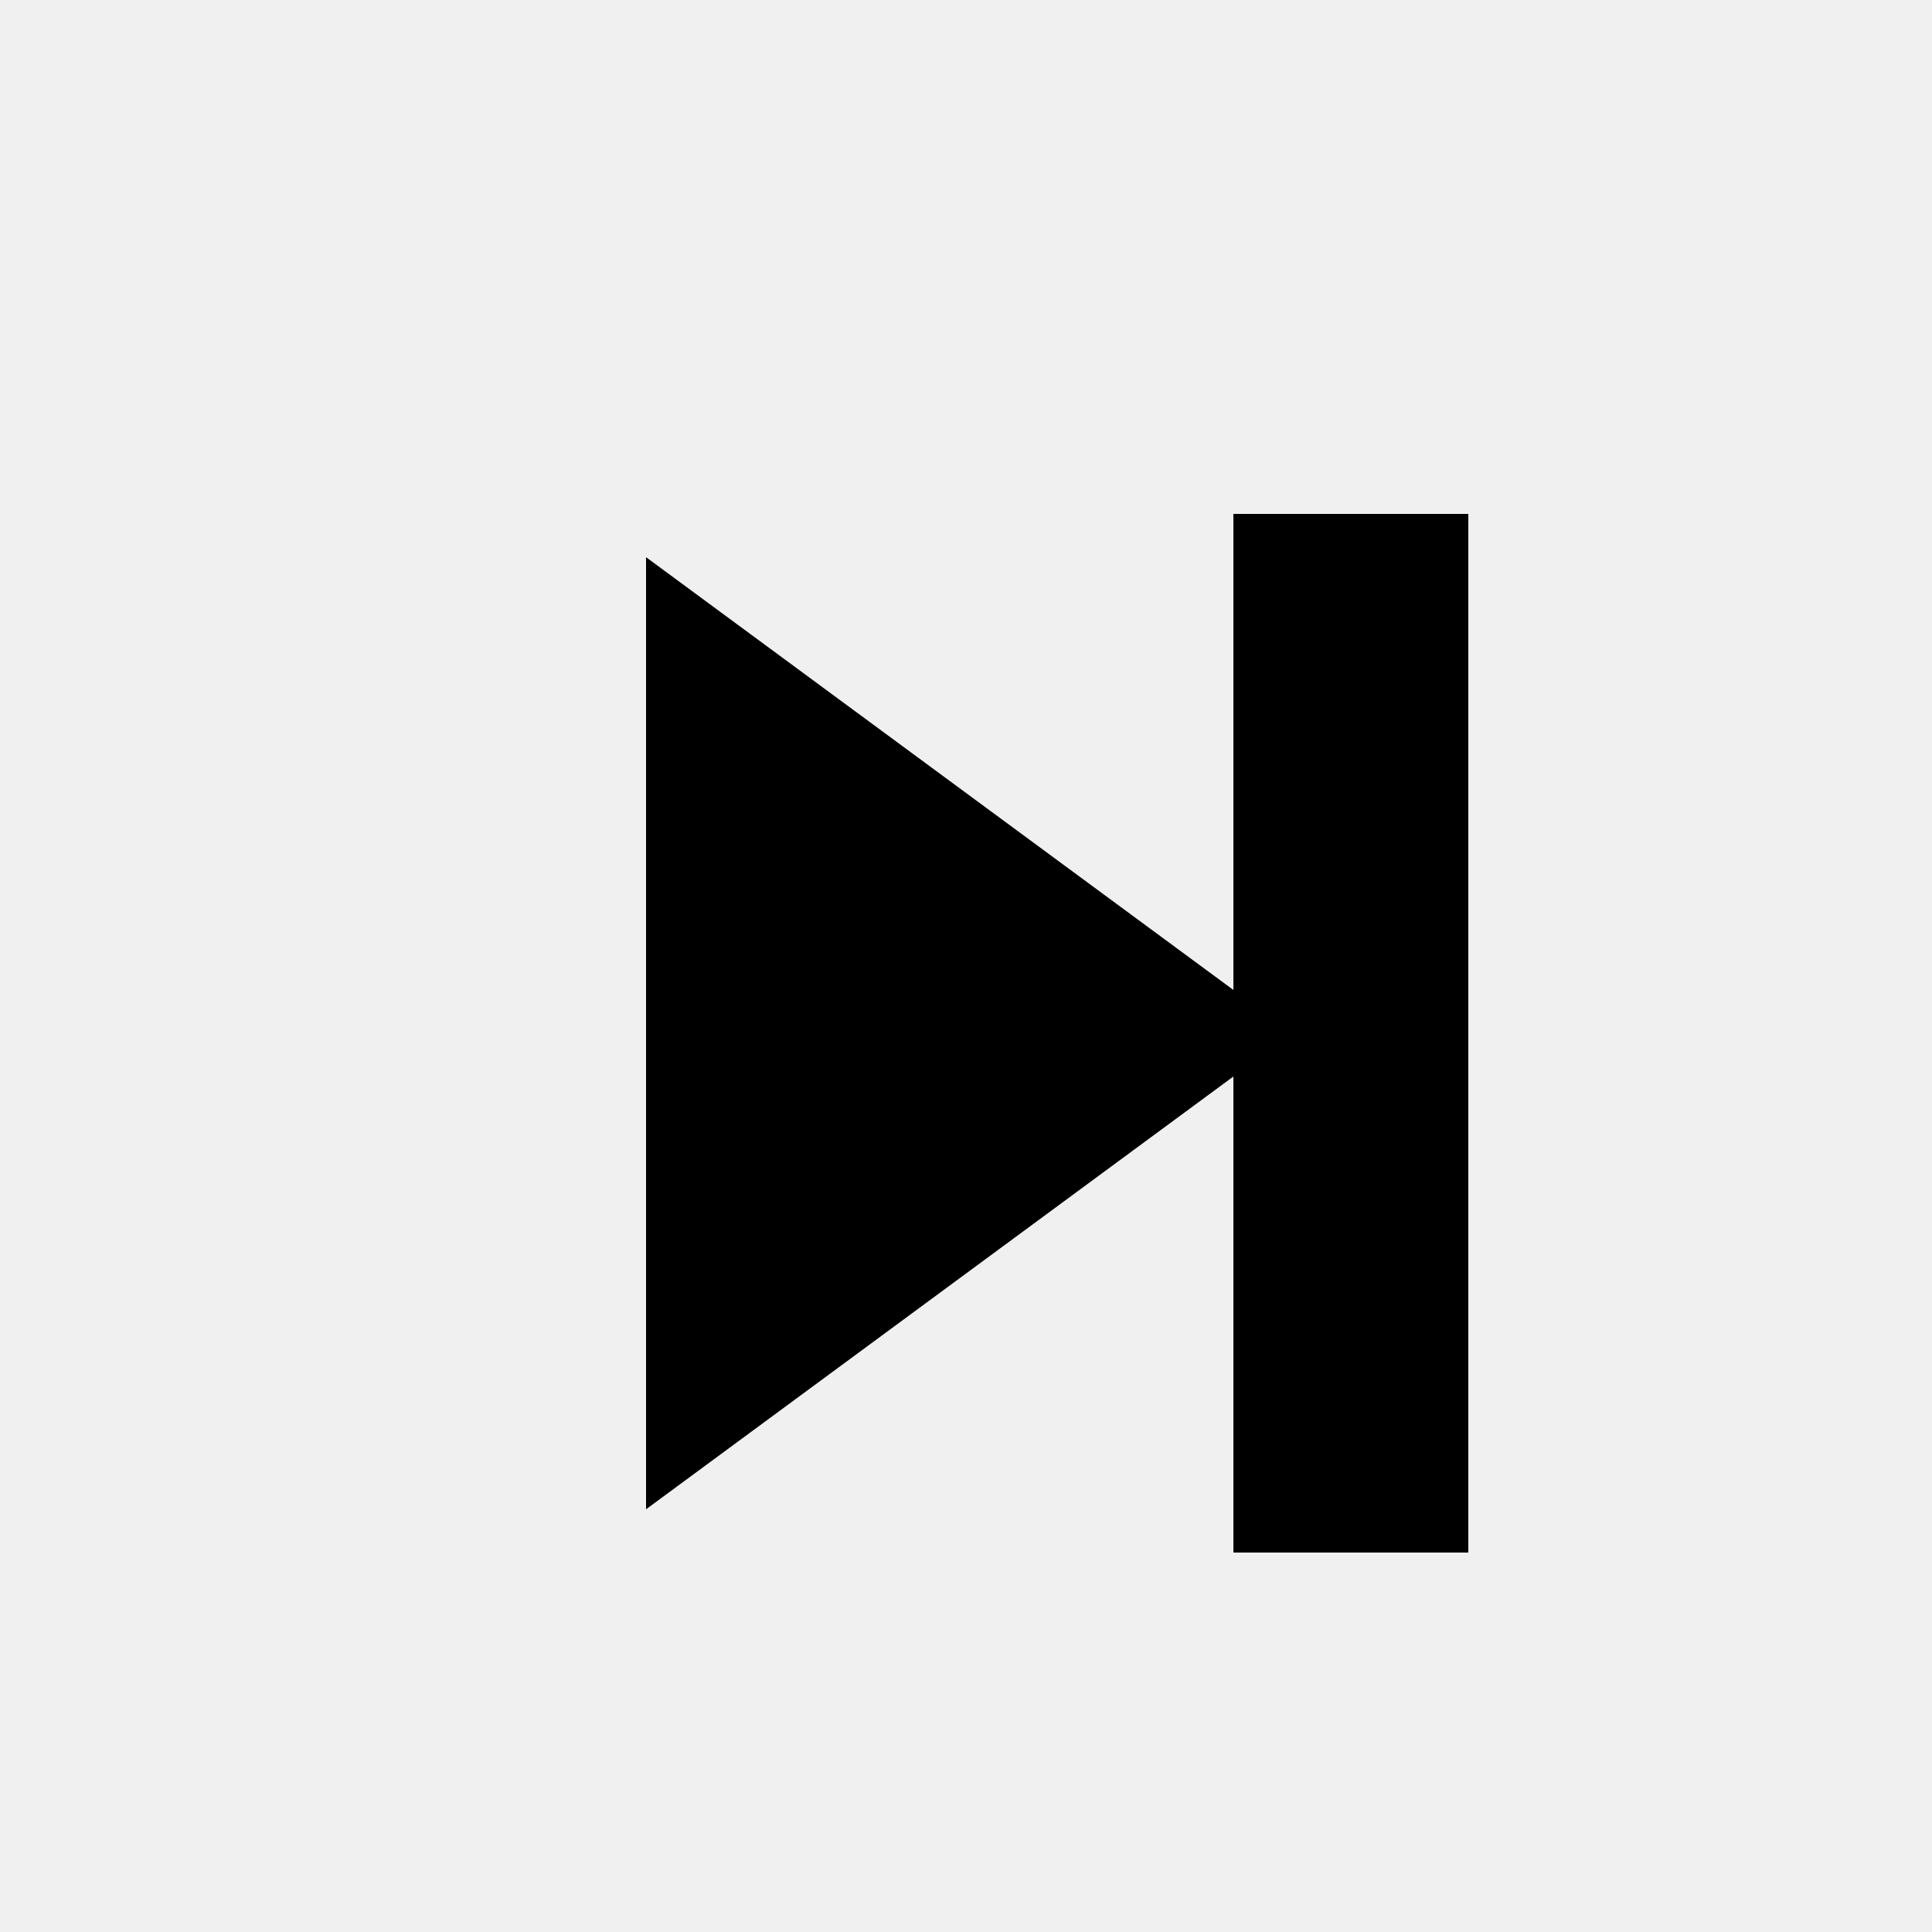
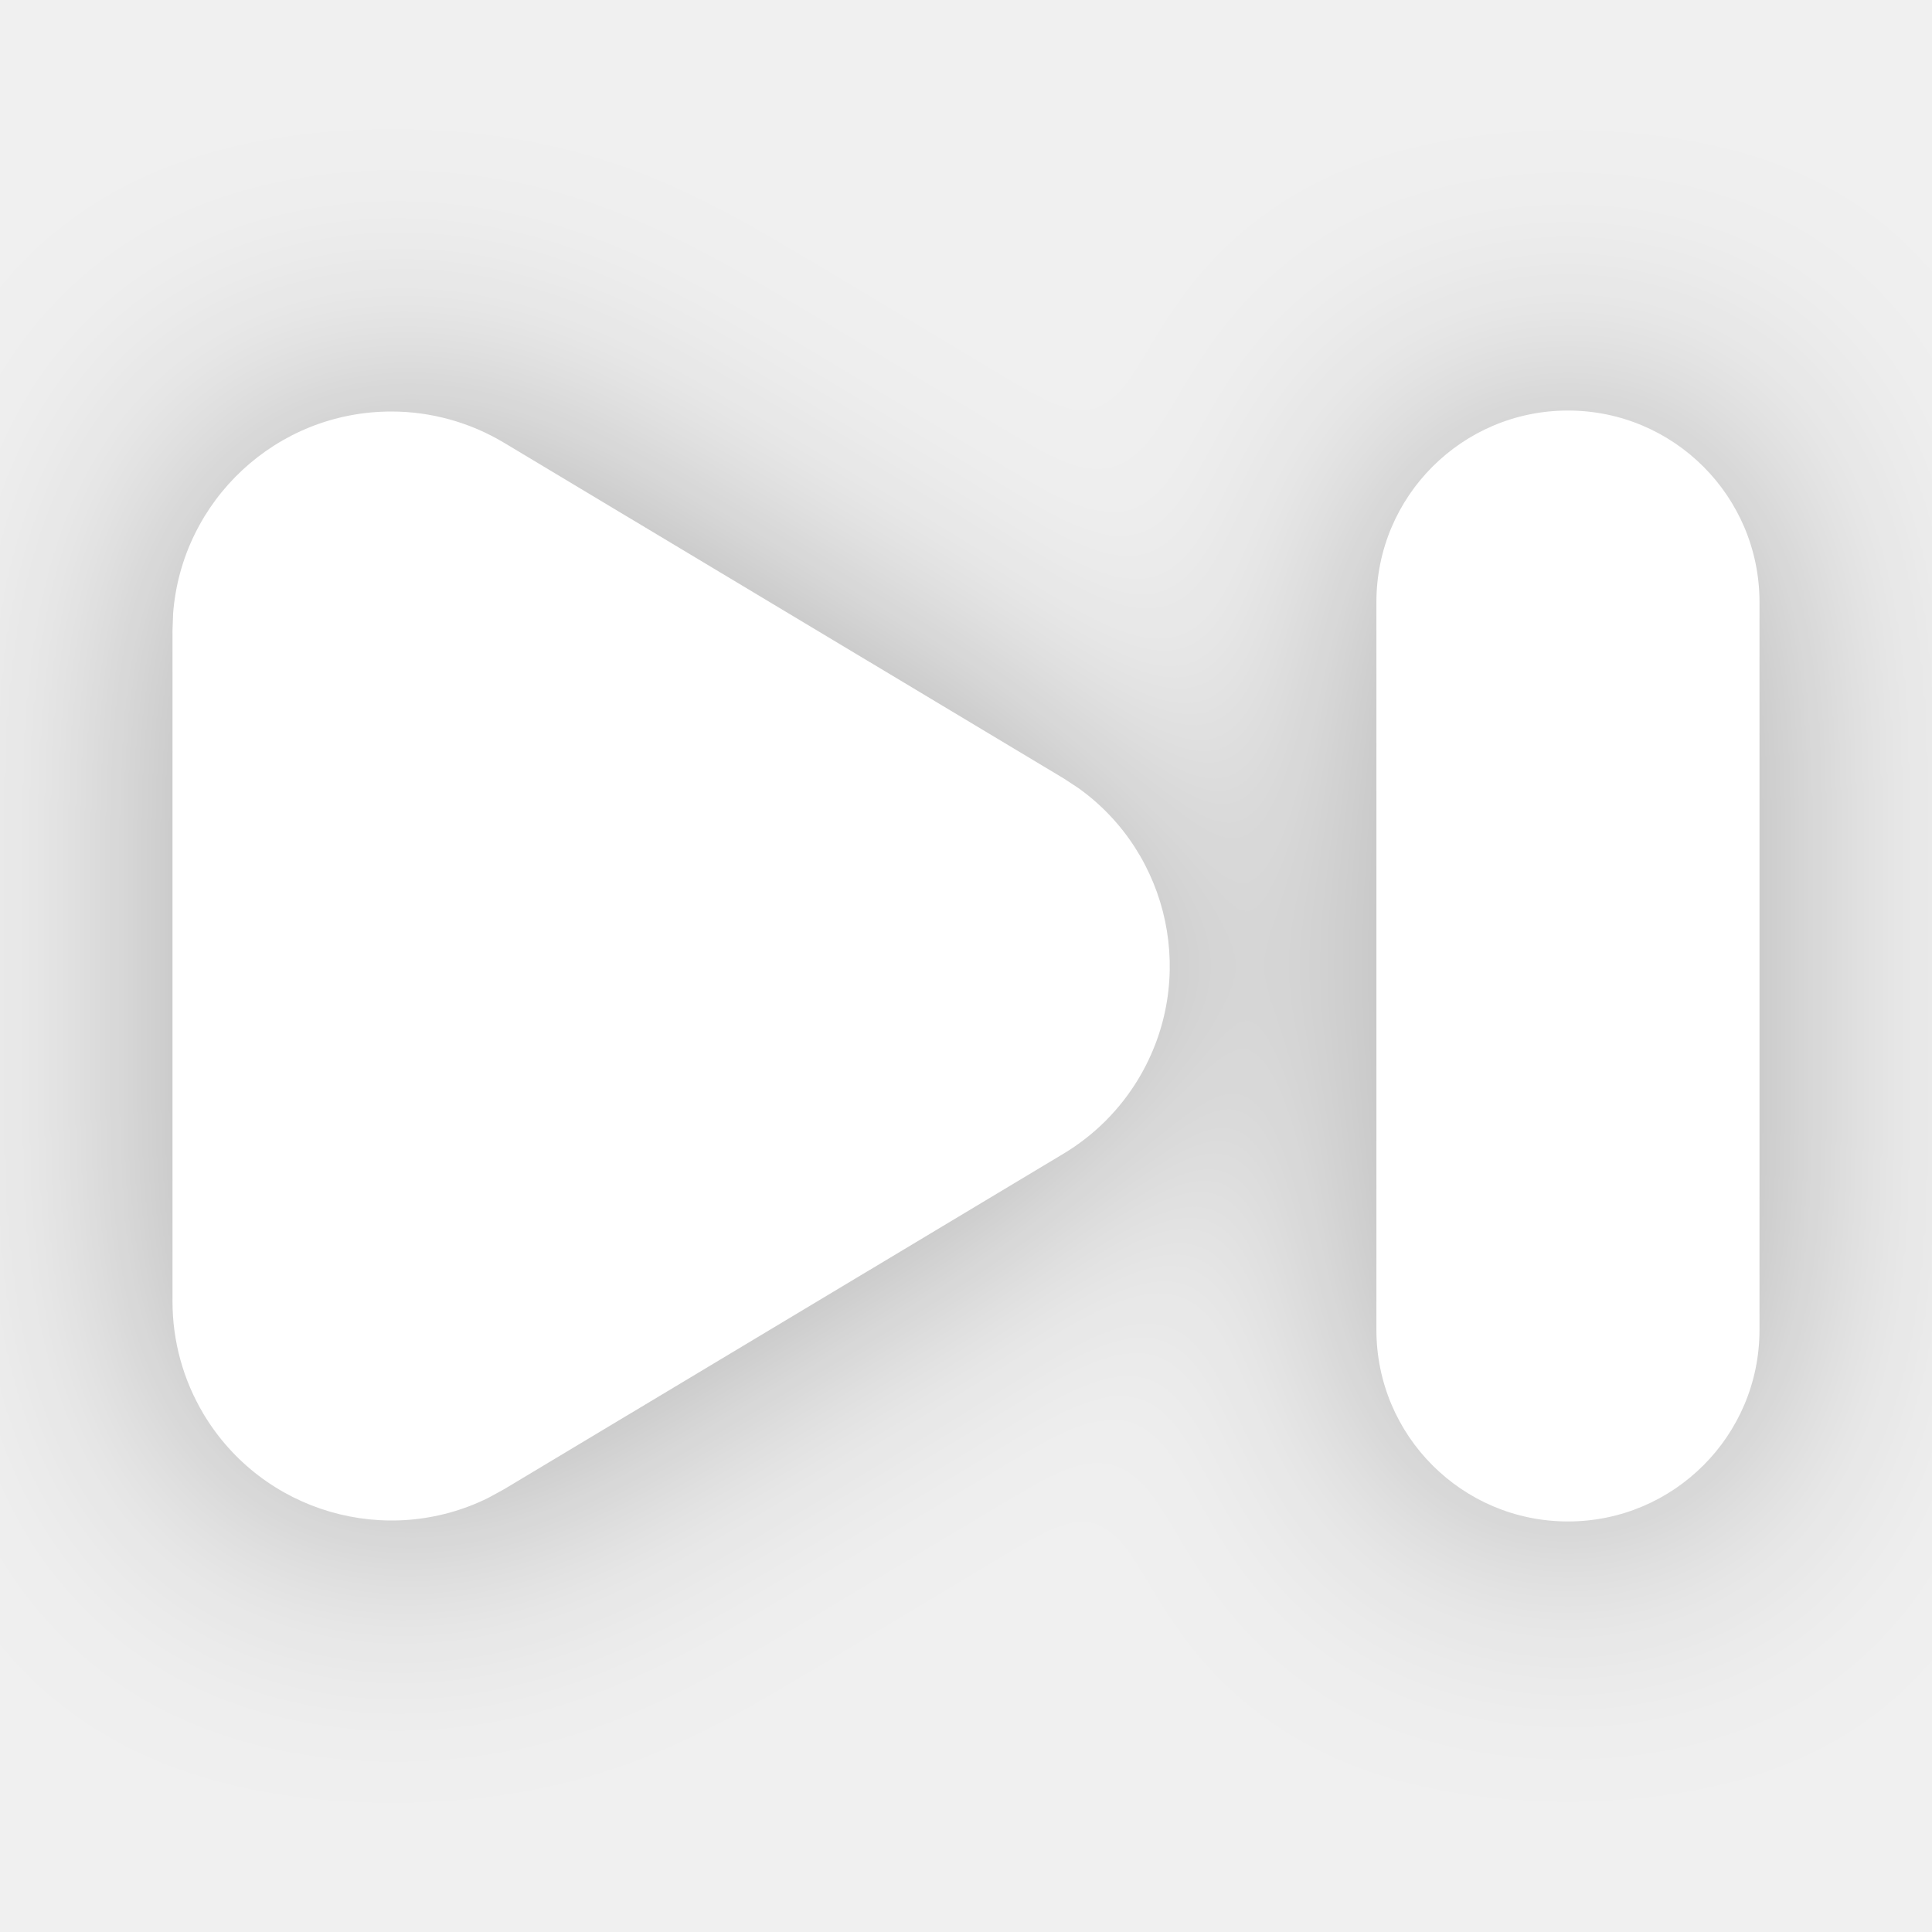
- <svg xmlns="http://www.w3.org/2000/svg" width="40" height="40" viewBox="0 0 40 40">
-   <path transform="scale(0.038 0.028)" d="M800 380v768h-128v-352l-320 320v-704l320 320v-352z" />
+ <svg xmlns="http://www.w3.org/2000/svg" xmlns:xlink="http://www.w3.org/1999/xlink" width="28px" height="28px" viewBox="0 0 28 28" version="1.1">
+   <defs>
+     <path d="M22.724,5.95 C21.191,5.95 19.948,7.193 19.948,8.726 L19.948,19.274 C19.948,20.807 21.191,22.05 22.724,22.05 C24.258,22.05 25.5,20.807 25.5,19.274 L25.5,8.726 C25.5,7.193 24.258,5.95 22.724,5.95 Z M5.672,5.964 C4.003,5.964 2.636,7.253 2.509,8.889 L2.5,9.137 L2.5,18.863 C2.5,19.438 2.656,20.002 2.951,20.495 C3.808,21.922 5.609,22.434 7.075,21.709 L7.304,21.584 L15.412,16.721 C15.859,16.453 16.233,16.079 16.501,15.632 C17.357,14.204 16.96,12.374 15.63,11.422 L15.412,11.279 L7.304,6.416 C6.811,6.121 6.247,5.964 5.672,5.964 Z" id="path-1" />
+     <filter x="-26.1%" y="-37.3%" width="152.2%" height="174.5%" filterUnits="objectBoundingBox" id="filter-2">
+       <feOffset dx="0" dy="0" in="SourceAlpha" result="shadowOffsetOuter1" />
+       <feGaussianBlur stdDeviation="2" in="shadowOffsetOuter1" result="shadowBlurOuter1" />
+       <feColorMatrix values="0 0 0 0 0   0 0 0 0 0   0 0 0 0 0  0 0 0 0.3 0" type="matrix" in="shadowBlurOuter1" />
+     </filter>
+   </defs>
+   <g id="下一集" stroke="none" stroke-width="1" fill="none" fill-rule="evenodd">
+     <g id="形状">
+       <use fill="black" fill-opacity="1" filter="url(#filter-2)" xlink:href="#path-1" />
+       <use fill="#FFFFFF" fill-rule="evenodd" xlink:href="#path-1" />
+     </g>
+   </g>
</svg>
